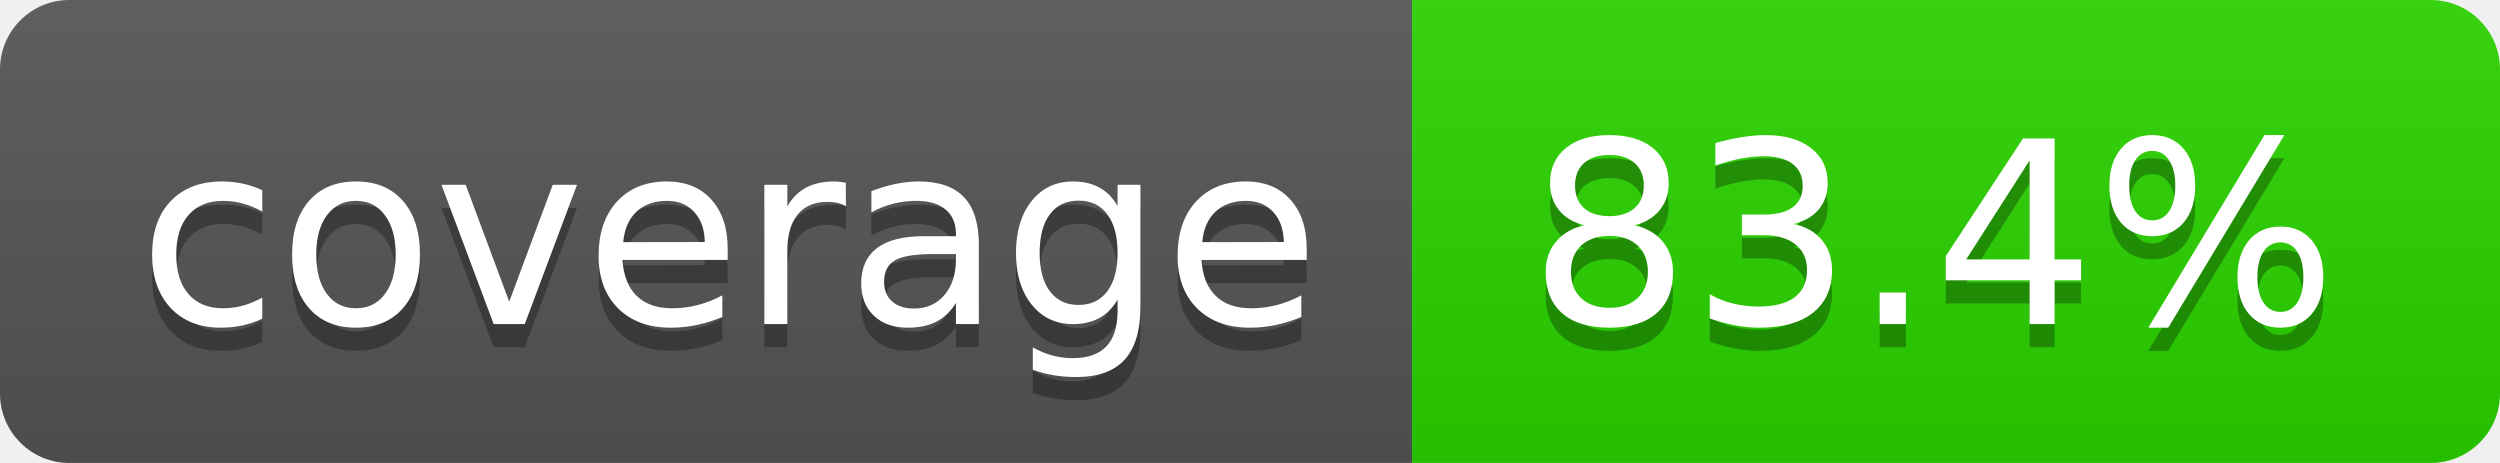
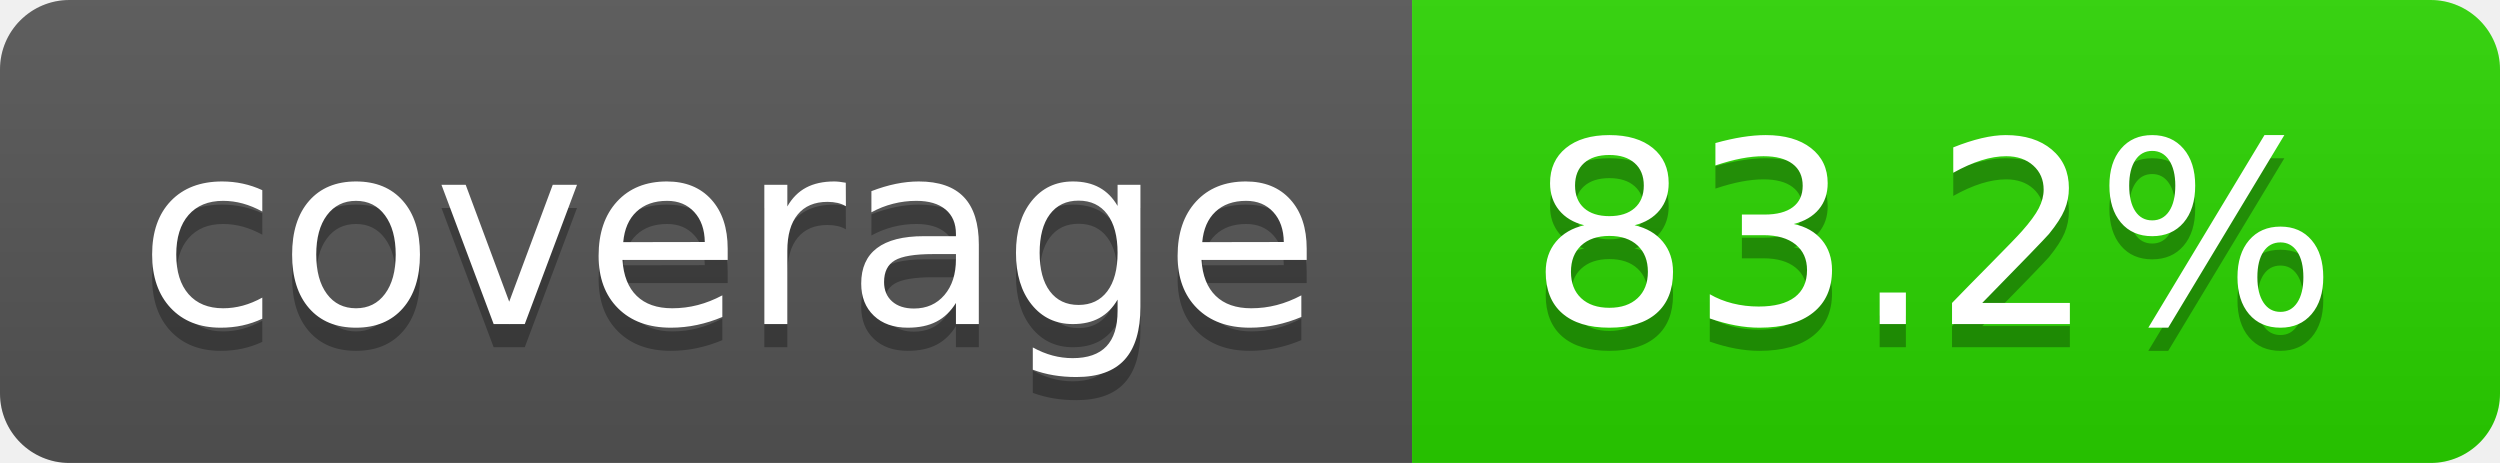
- <svg xmlns="http://www.w3.org/2000/svg" width="108" height="20" role="img" aria-label="coverage: 83.4%">
+ <svg xmlns="http://www.w3.org/2000/svg" width="108" height="20" role="img" aria-label="coverage: 83.2%">
  <linearGradient id="s" x2="0" y2="100%">
    <stop offset="0" stop-color="#bbb" stop-opacity=".1" />
    <stop offset="1" stop-opacity=".1" />
  </linearGradient>
  <clipPath id="r">
    <rect width="108" height="20" rx="3" fill="#fff" />
  </clipPath>
  <g clip-path="url(#r)">
    <rect width="61" height="20" fill="#555" />
    <rect x="61" width="47" height="20" fill="#2ad500" />
    <rect width="108" height="20" fill="url(#s)" />
  </g>
  <g fill="#fff" text-anchor="middle" font-family="Verdana,Geneva,DejaVu Sans,sans-serif" text-rendering="geometricPrecision" font-size="110">
    <text aria-hidden="true" x="315" y="150" fill="#010101" fill-opacity=".3" transform="scale(.1)" textLength="510">coverage</text>
    <text x="315" y="140" transform="scale(.1)" fill="#fff" textLength="510">coverage</text>
-     <text aria-hidden="true" x="835" y="150" fill="#010101" fill-opacity=".3" transform="scale(.1)" textLength="370">83.4%</text>
-     <text x="835" y="140" transform="scale(.1)" fill="#fff" textLength="370">83.4%</text>
+     <text aria-hidden="true" x="835" y="150" fill="#010101" fill-opacity=".3" transform="scale(.1)" textLength="370">83.2%</text>
+     <text x="835" y="140" transform="scale(.1)" fill="#fff" textLength="370">83.2%</text>
  </g>
</svg>
